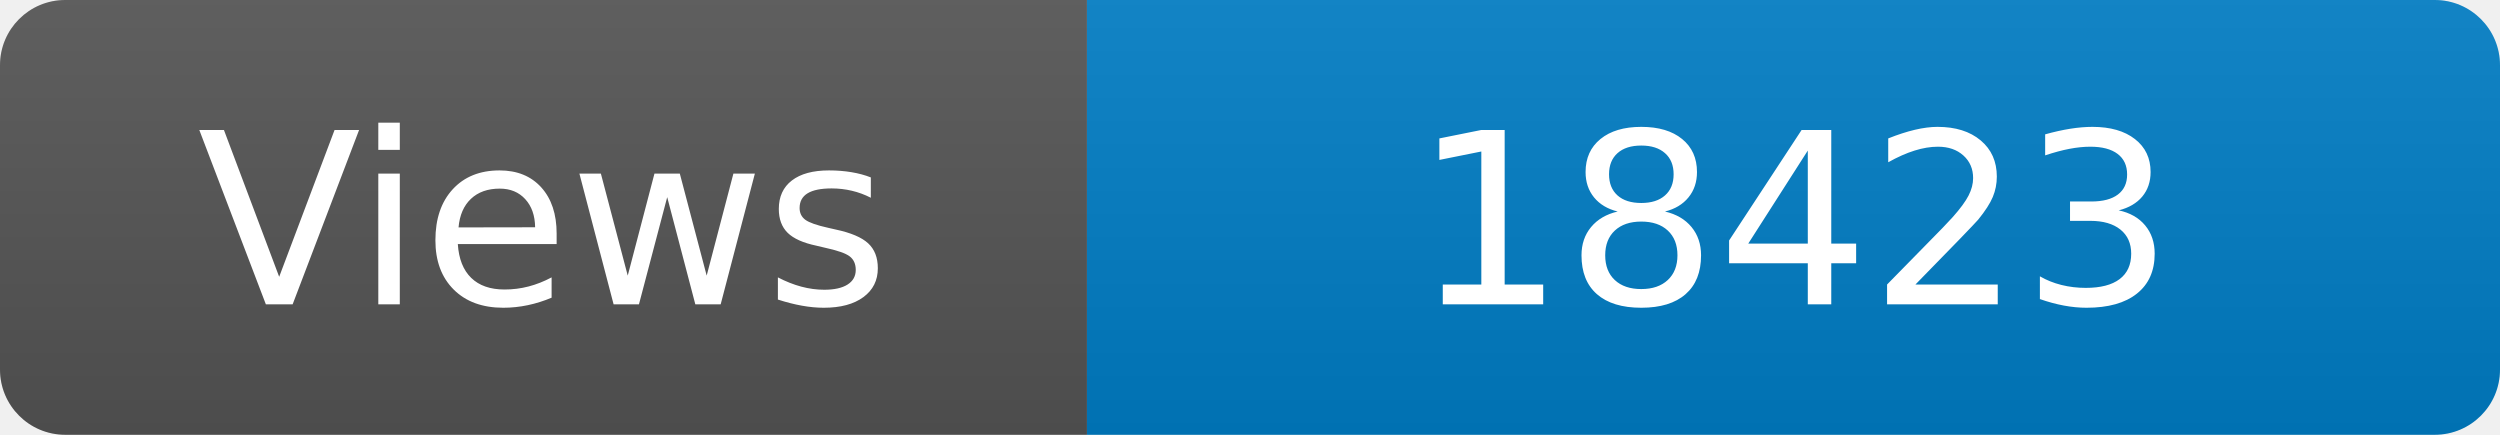
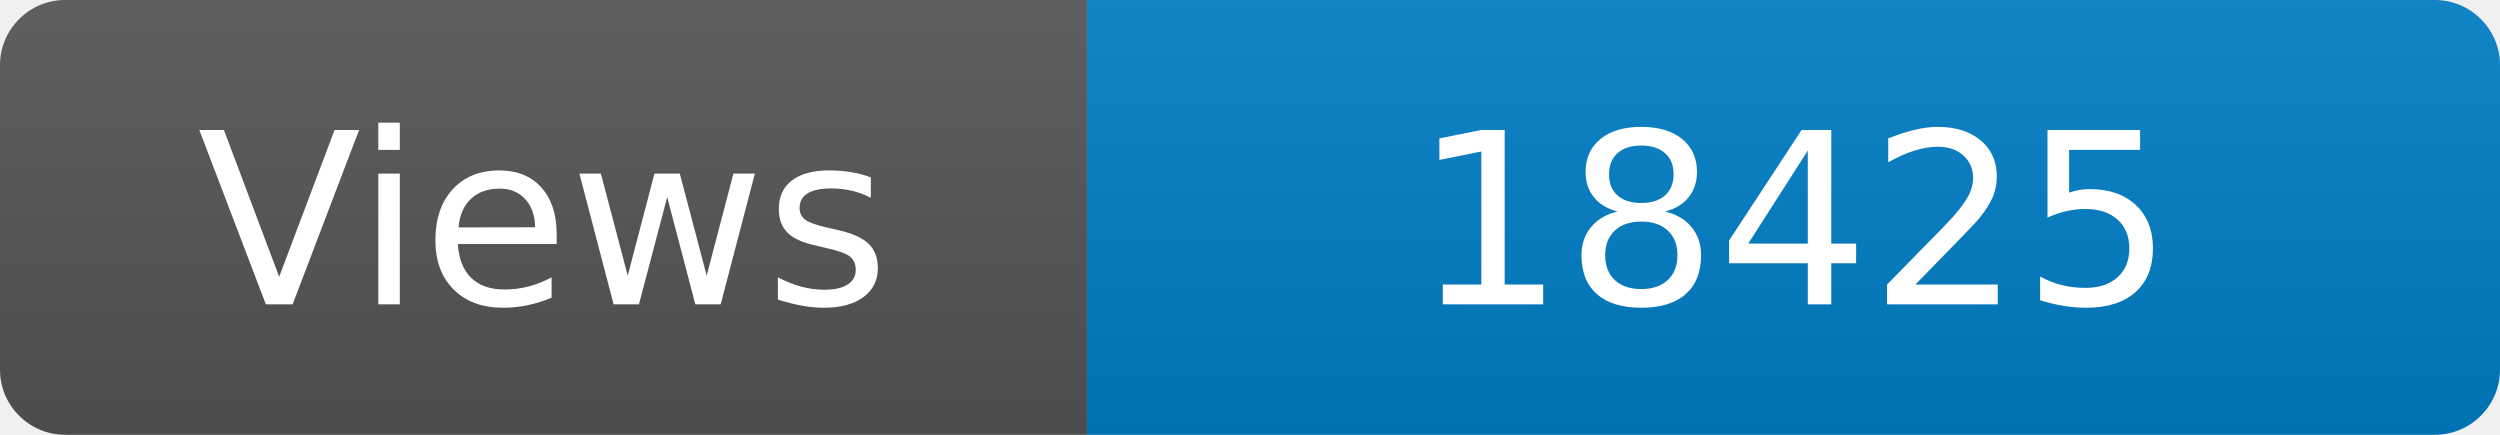
<svg xmlns="http://www.w3.org/2000/svg" width="115" height="20" role="img" aria-label="Maintained?: yes">
  <linearGradient id="s" x2="0" y2="100%">
    <stop offset="0" stop-color="#bbb" stop-opacity=".1" />
    <stop offset="1" stop-opacity=".1" />
  </linearGradient>
  <clipPath id="r">
    <rect width="115" height="20" rx="3" fill="#fff" />
  </clipPath>
  <g clip-path="url(#r)">
    <rect width="50" height="20" fill="#555" />
    <rect x="50" width="160" height="20" fill="#007ec6" />
    <rect width="115" height="20" fill="url(#s)" />
  </g>
  <g fill="#fff" text-anchor="middle" font-family="Verdana,Geneva,DejaVu Sans,sans-serif" font-size="110">
    <text x="250" y="140" transform="scale(.1)" fill="#fff">Views</text>
-     <text x="825" y="140" transform="scale(.1)" fill="#fff">18423</text>
+     <text x="825" y="140" transform="scale(.1)" fill="#fff">18425</text>
  </g>
</svg>
